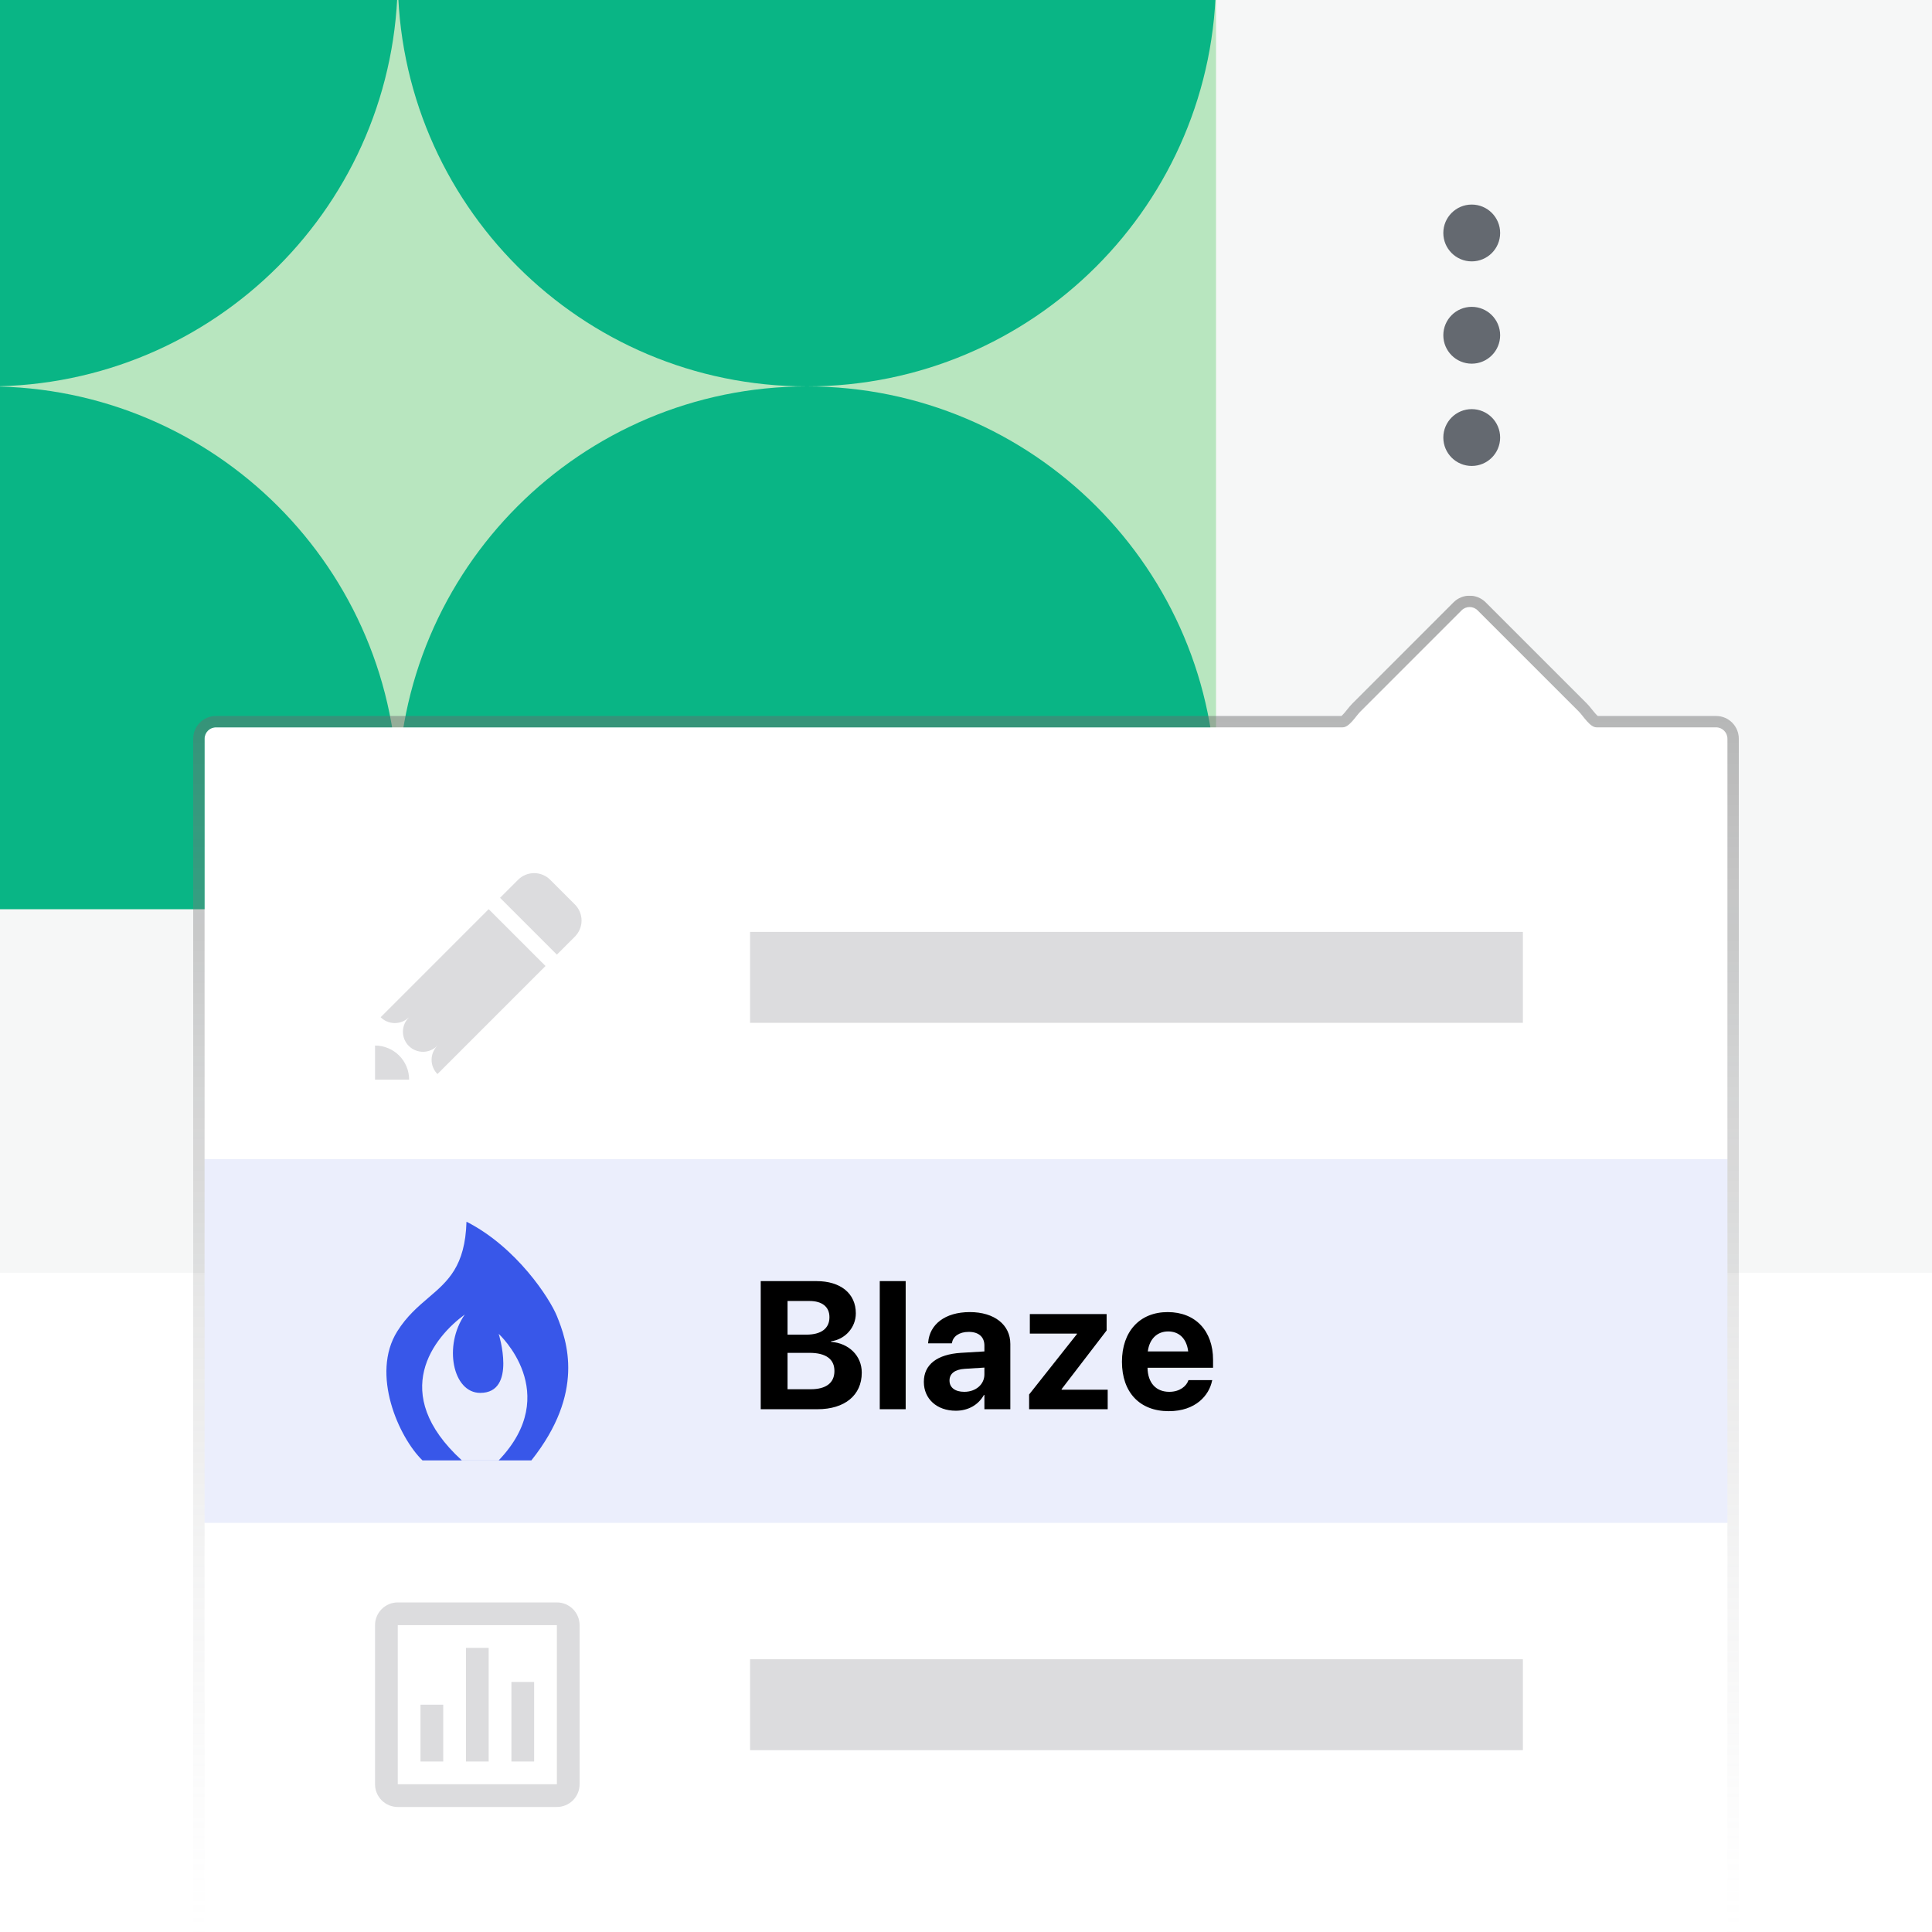
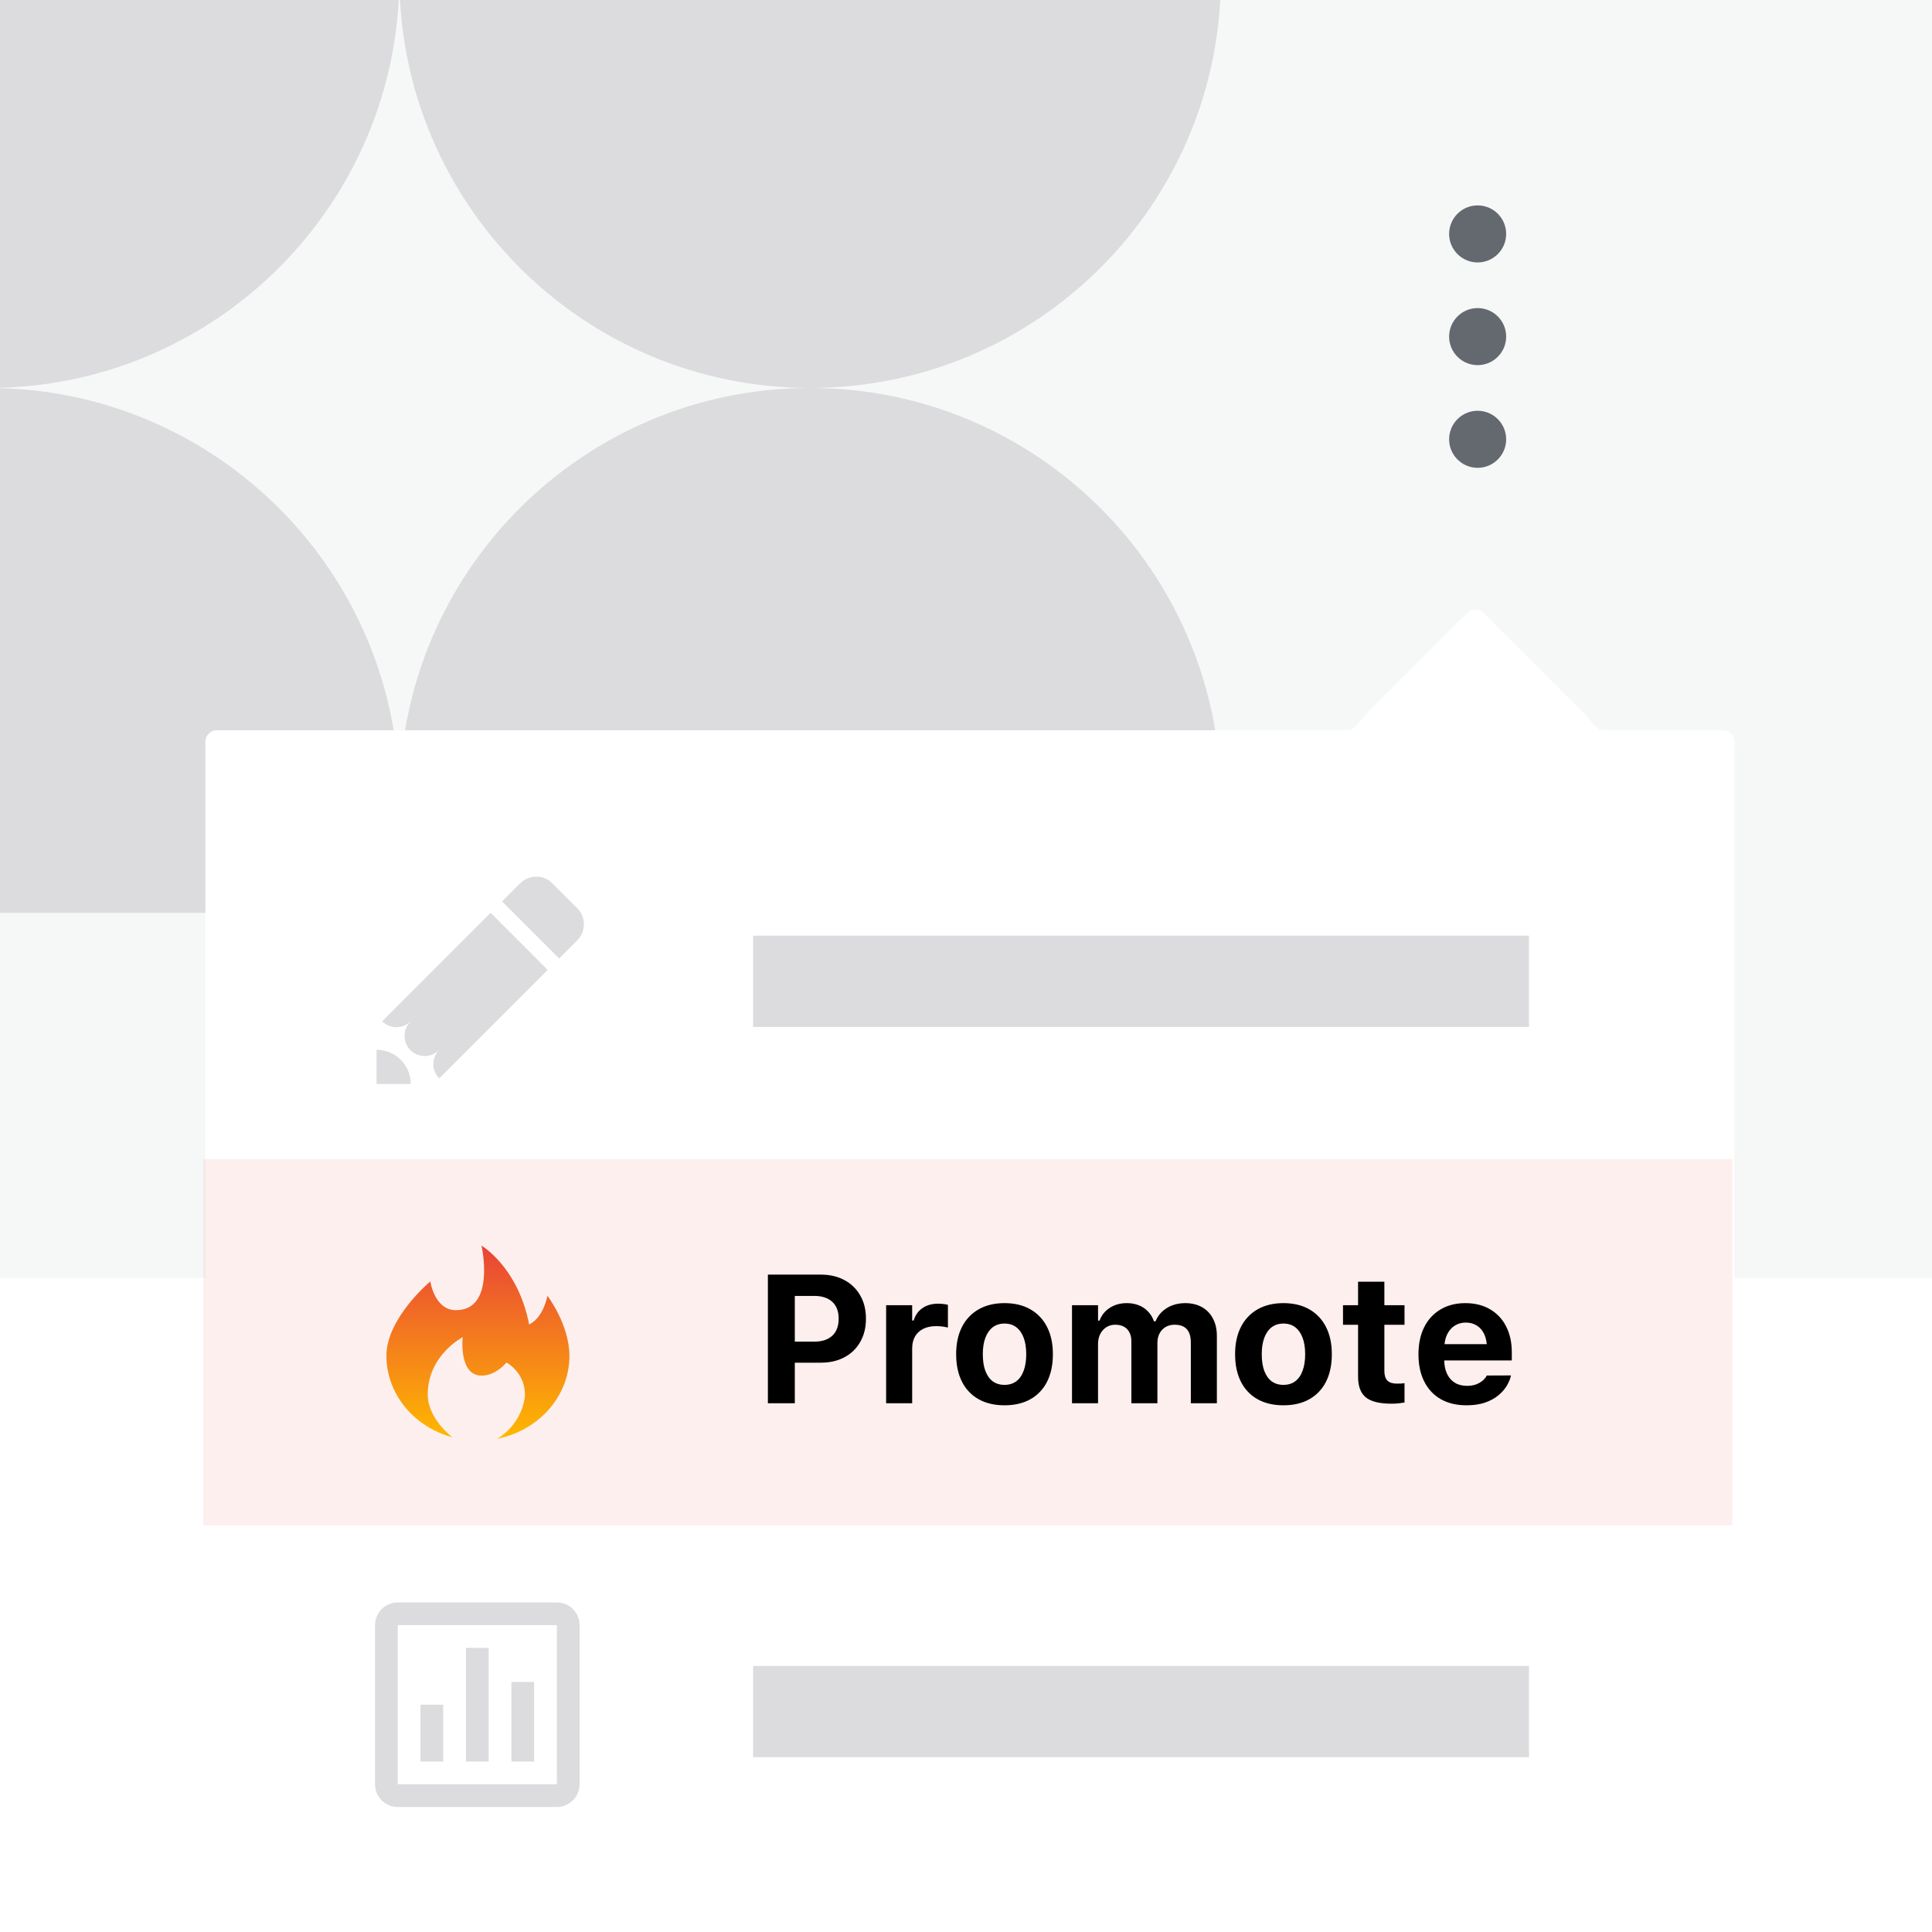
- <svg xmlns="http://www.w3.org/2000/svg" width="170" height="170" viewBox="0 0 170 170" fill="none">
-   <g clip-path="url(#clip0_4526_36471)">
-     <rect width="170" height="170" fill="white" />
-     <rect width="170" height="112" fill="#F6F7F7" />
-     <rect width="107" height="80" fill="#B8E6BF" />
-     <mask id="mask0_4526_36471" style="mask-type:alpha" maskUnits="userSpaceOnUse" x="0" y="0" width="107" height="80">
-       <rect width="107" height="80" fill="#3857E9" />
+ <svg xmlns="http://www.w3.org/2000/svg" width="190" height="190" fill="none">
+   <g clip-path="url(#a)">
+     <path fill="#fff" d="M0 0h190v190H0z" />
+     <path fill="#F6F7F7" d="M0 0h190.764v125.68H0z" />
+     <path fill="#F6F7F7" d="M0 0h120.069v89.771H0z" />
+     <mask id="b" width="121" height="90" x="0" y="0" maskUnits="userSpaceOnUse" style="mask-type:alpha">
+       <path fill="#fff" d="M0 0h120.069v89.771H0z" />
    </mask>
-     <g mask="url(#mask0_4526_36471)">
-       <circle cx="71" cy="70" r="36" fill="#09B585" />
-       <circle cx="-1" cy="70" r="36" fill="#09B585" />
-       <circle cx="71" cy="-2" r="36" fill="#09B585" />
-       <circle cx="-1" cy="-2" r="36" fill="#09B585" />
+     <g fill="#DCDCDE" mask="url(#b)">
+       <circle cx="79.672" cy="78.55" r="40.397" />
+       <circle cx="-1.122" cy="78.55" r="40.397" />
+       <circle cx="79.672" cy="-2.244" r="40.397" />
+       <circle cx="-1.122" cy="-2.244" r="40.397" />
    </g>
-     <mask id="path-8-outside-1_4526_36471" maskUnits="userSpaceOnUse" x="17" y="52.414" width="136" height="152" fill="black">
-       <rect fill="white" x="17" y="52.414" width="136" height="152" />
-       <path fill-rule="evenodd" clip-rule="evenodd" d="M140.485 64C139.897 64 139.335 63.022 138.92 62.606L130.02 53.707C129.63 53.316 128.997 53.316 128.606 53.707L119.707 62.606C119.291 63.022 118.729 64 118.142 64H19C18.448 64 18 64.448 18 65V202C18 202.552 18.448 203 19 203H151C151.552 203 152 202.552 152 202V65C152 64.448 151.552 64 151 64H140.485Z" />
-     </mask>
-     <path fill-rule="evenodd" clip-rule="evenodd" d="M140.485 64C139.897 64 139.335 63.022 138.92 62.606L130.02 53.707C129.63 53.316 128.997 53.316 128.606 53.707L119.707 62.606C119.291 63.022 118.729 64 118.142 64H19C18.448 64 18 64.448 18 65V202C18 202.552 18.448 203 19 203H151C151.552 203 152 202.552 152 202V65C152 64.448 151.552 64 151 64H140.485Z" fill="white" />
-     <path d="M130.02 53.707L130.727 53V53L130.02 53.707ZM128.606 53.707L127.899 53V53L128.606 53.707ZM129.313 54.414L138.213 63.314L139.627 61.899L130.727 53L129.313 54.414ZM129.313 54.414L130.727 53C129.946 52.219 128.68 52.219 127.899 53L129.313 54.414ZM120.414 63.314L129.313 54.414L127.899 53L119 61.899L120.414 63.314ZM19 65H118.142V63H19V65ZM19 65V65V63C17.895 63 17 63.895 17 65H19ZM19 202V65H17V202H19ZM19 202H19H17C17 203.105 17.895 204 19 204V202ZM151 202H19V204H151V202ZM151 202V202V204C152.105 204 153 203.105 153 202H151ZM151 65V202H153V65H151ZM151 65H153C153 63.895 152.105 63 151 63V65ZM140.485 65H151V63H140.485V65ZM119 61.899C118.85 62.049 118.703 62.233 118.589 62.374C118.462 62.533 118.354 62.669 118.244 62.791C118.133 62.916 118.055 62.985 118.006 63.019C117.955 63.054 118.009 63 118.142 63V65C118.569 65 118.913 64.824 119.145 64.663C119.38 64.5 119.579 64.299 119.733 64.127C119.889 63.953 120.037 63.766 120.15 63.625C120.277 63.466 120.356 63.372 120.414 63.314L119 61.899ZM138.213 63.314C138.271 63.372 138.35 63.466 138.477 63.625C138.59 63.766 138.737 63.953 138.893 64.127C139.047 64.299 139.246 64.5 139.481 64.663C139.714 64.824 140.058 65 140.485 65V63C140.618 63 140.671 63.054 140.62 63.019C140.572 62.985 140.494 62.916 140.382 62.791C140.272 62.669 140.165 62.533 140.037 62.374C139.924 62.233 139.777 62.049 139.627 61.899L138.213 63.314Z" fill="url(#paint0_linear_4526_36471)" fill-opacity="0.5" mask="url(#path-8-outside-1_4526_36471)" />
-     <rect x="18" y="102" width="134" height="32" fill="#3B52E5" fill-opacity="0.1" />
-     <g clip-path="url(#clip1_4526_36471)">
-       <path fill-rule="evenodd" clip-rule="evenodd" d="M46.759 128.5H37.173C35.103 126.495 32.589 120.911 34.96 117.141C35.795 115.813 36.775 114.977 37.702 114.185C39.407 112.73 40.932 111.427 41.047 107.5C45.471 109.75 48.38 114.267 49.002 115.799C49.895 118 51.499 122.534 46.759 128.5ZM40.897 115.666C38.193 117.645 34.147 122.563 40.637 128.499H43.882C49.56 122.563 43.882 117.369 43.882 117.369C43.882 117.369 45.504 122.563 42.259 122.563C39.825 122.563 39.004 118.387 40.897 115.666Z" fill="#3857E9" />
+     <path fill="#fff" fill-rule="evenodd" d="M157.644 71.817c-.66 0-1.29-1.097-1.756-1.563l-9.987-9.987a1.122 1.122 0 0 0-1.587 0l-9.986 9.987c-.467.466-1.097 1.563-1.756 1.563H21.321c-.62 0-1.122.503-1.122 1.122v153.733c0 .62.502 1.122 1.122 1.122h148.122c.62 0 1.122-.502 1.122-1.122V72.939c0-.62-.502-1.122-1.122-1.122h-11.799Z" clip-rule="evenodd" />
+     <path fill="#D93A2E" fill-opacity=".08" d="M20 114h150.367v36H20z" />
+     <path stroke="#DCDCDE" stroke-width="8.977" d="M74.061 96.504h76.306M74.061 168.321h76.306" />
+     <g clip-path="url(#c)">
+       <path fill="#DCDCDE" d="m48.252 89.77 5.61 5.612-10.667 10.668a1.984 1.984 0 0 1-.014-2.789l-.003-.003a1.981 1.981 0 0 1-2.799.03 1.978 1.978 0 0 1-.03-2.798l-.009-.009a1.984 1.984 0 0 1-2.755-.041l10.667-10.67Zm8.513-.464-2.438-2.437a2.244 2.244 0 0 0-3.173 0l-1.78 1.78 5.611 5.61 1.78-1.78a2.244 2.244 0 0 0 0-3.173ZM37.03 103.237v3.366h3.366a3.365 3.365 0 0 0-3.366-3.366Z" />
    </g>
-     <path d="M66 86L134 86" stroke="#DCDCDE" stroke-width="8" />
-     <path d="M66 150L134 150" stroke="#DCDCDE" stroke-width="8" />
-     <g clip-path="url(#clip2_4526_36471)">
-       <path d="M43 80L48 85L38.493 94.507C38.164 94.178 37.978 93.732 37.976 93.267C37.974 92.801 38.155 92.354 38.481 92.022L38.478 92.019C38.151 92.353 37.704 92.544 37.237 92.549C36.769 92.554 36.318 92.373 35.984 92.046C35.65 91.719 35.459 91.272 35.454 90.804C35.449 90.337 35.63 89.886 35.957 89.552L35.949 89.544C35.615 89.858 35.172 90.029 34.714 90.022C34.256 90.016 33.819 89.831 33.494 89.508L43 80ZM50.586 79.586L48.414 77.414C48.039 77.039 47.53 76.828 47 76.828C46.47 76.828 45.961 77.039 45.586 77.414L44 79L49 84L50.586 82.414C50.961 82.039 51.172 81.53 51.172 81C51.172 80.469 50.961 79.961 50.586 79.586ZM33 92V95H36C36 94.204 35.684 93.441 35.121 92.878C34.559 92.316 33.796 92 33 92Z" fill="#DCDCDE" />
+     <path fill="#000" d="M76.84 134.011h3.875c.894 0 1.672-.178 2.332-.535a3.817 3.817 0 0 0 1.552-1.507c.374-.649.561-1.409.561-2.28v-.017c0-.865-.187-1.622-.561-2.271a3.82 3.82 0 0 0-1.552-1.508c-.66-.362-1.438-.543-2.332-.543H76.84v2.095h3.235c.76 0 1.35.193 1.771.578.421.386.631.939.631 1.657v.018c0 .719-.21 1.274-.63 1.666-.422.385-1.012.578-1.772.578H76.84v2.069ZM75.517 138h2.647v-12.65h-2.647V138Zm11.629 0h2.56v-5.392c0-.455.093-.847.28-1.174.193-.328.465-.579.816-.754.356-.176.774-.263 1.253-.263a4.828 4.828 0 0 1 1.166.14v-2.235a2.443 2.443 0 0 0-.438-.079 3.504 3.504 0 0 0-.509-.035c-.62 0-1.14.146-1.56.438-.415.286-.701.692-.86 1.218h-.148v-1.507h-2.56V138Zm11.638.202c.993 0 1.844-.199 2.551-.597a4.029 4.029 0 0 0 1.639-1.727c.38-.753.57-1.651.57-2.691v-.017c0-1.041-.193-1.935-.578-2.683a4.108 4.108 0 0 0-1.64-1.727c-.707-.403-1.554-.605-2.542-.605-.976 0-1.82.202-2.534.605a4.103 4.103 0 0 0-1.64 1.727c-.385.748-.578 1.642-.578 2.683v.017c0 1.04.19 1.938.57 2.691a4.03 4.03 0 0 0 1.64 1.727c.712.398 1.56.597 2.542.597Zm0-2.008c-.45 0-.836-.117-1.157-.351-.316-.239-.558-.584-.728-1.034-.164-.45-.246-.991-.246-1.622v-.017c0-.632.085-1.169.255-1.614.17-.45.412-.794.727-1.034.322-.24.705-.359 1.149-.359.456 0 .841.119 1.157.359.316.24.558.584.728 1.034.169.445.254.982.254 1.614v.017c0 .631-.085 1.172-.254 1.622-.164.45-.406.795-.728 1.034-.316.234-.701.351-1.157.351Zm6.641 1.806h2.56v-5.812c0-.369.07-.696.21-.982.146-.292.348-.52.605-.684.257-.164.549-.245.877-.245.333 0 .616.064.85.192.24.129.421.316.544.561.128.24.192.532.192.877V138h2.56v-5.918c0-.35.068-.66.202-.929a1.56 1.56 0 0 1 .587-.64c.257-.158.558-.236.903-.236.357 0 .652.064.886.192.239.129.418.325.535.588.116.257.175.578.175.964V138h2.56v-6.619c0-.66-.129-1.23-.386-1.709a2.667 2.667 0 0 0-1.078-1.123c-.468-.263-1.02-.394-1.657-.394-.45 0-.871.073-1.263.219a3.026 3.026 0 0 0-1.008.623c-.28.268-.494.584-.64.946h-.158a2.496 2.496 0 0 0-.578-.964 2.467 2.467 0 0 0-.912-.614 3.168 3.168 0 0 0-1.183-.21c-.632 0-1.184.152-1.657.456a2.474 2.474 0 0 0-1.017 1.262h-.149v-1.516h-2.56V138Zm20.79.202c.994 0 1.844-.199 2.551-.597a4.031 4.031 0 0 0 1.64-1.727c.38-.753.57-1.651.57-2.691v-.017c0-1.041-.193-1.935-.579-2.683a4.106 4.106 0 0 0-1.639-1.727c-.708-.403-1.555-.605-2.543-.605-.976 0-1.82.202-2.533.605a4.102 4.102 0 0 0-1.64 1.727c-.385.748-.578 1.642-.578 2.683v.017c0 1.04.19 1.938.57 2.691a4.023 4.023 0 0 0 1.639 1.727c.713.398 1.56.597 2.542.597Zm0-2.008c-.45 0-.836-.117-1.157-.351-.316-.239-.558-.584-.728-1.034-.163-.45-.245-.991-.245-1.622v-.017c0-.632.085-1.169.254-1.614.17-.45.412-.794.728-1.034.321-.24.704-.359 1.148-.359.456 0 .842.119 1.157.359.316.24.559.584.728 1.034.17.445.254.982.254 1.614v.017c0 .631-.084 1.172-.254 1.622-.164.45-.406.795-.728 1.034-.315.234-.701.351-1.157.351Zm10.63 1.85c.251 0 .488-.012.71-.035.222-.024.412-.05.57-.079v-1.903a62.75 62.75 0 0 0-.342.036c-.105.005-.24.008-.403.008-.427 0-.739-.099-.938-.298-.199-.204-.298-.523-.298-.955v-4.533h1.981v-1.928h-1.981v-2.306h-2.586v2.306h-1.482v1.928h1.482v5.111c0 .941.257 1.619.771 2.034.514.409 1.353.614 2.516.614Zm7.369.158c.701 0 1.309-.088 1.823-.263.52-.182.953-.415 1.298-.702.35-.286.625-.593.824-.92.204-.333.342-.652.412-.956l.026-.096-2.385.009-.026.052c-.058.123-.169.26-.333.412a2.16 2.16 0 0 1-.631.386c-.263.111-.582.166-.956.166-.461 0-.859-.102-1.192-.306-.333-.205-.59-.5-.771-.886-.182-.386-.272-.847-.272-1.385v-1.034c0-.561.09-1.035.272-1.421.187-.391.438-.686.753-.885a1.996 1.996 0 0 1 1.096-.307c.415 0 .778.099 1.087.298.316.193.561.482.737.868.175.386.263.868.263 1.447v1.025l1.201-1.516h-6.663v1.604h7.899v-.798c0-.976-.187-1.826-.561-2.551a3.986 3.986 0 0 0-1.578-1.683c-.684-.403-1.493-.605-2.429-.605-.935 0-1.75.207-2.445.622a4.15 4.15 0 0 0-1.605 1.745c-.374.754-.561 1.642-.561 2.665v.009c0 1.028.19 1.92.57 2.674.38.748.921 1.323 1.622 1.727.707.403 1.549.605 2.525.605Z" />
+     <circle cx="145.317" cy="23.004" r="2.805" fill="#646970" />
+     <circle cx="145.317" cy="33.103" r="2.805" fill="#646970" />
+     <circle cx="145.317" cy="43.202" r="2.805" fill="#646970" />
+     <g clip-path="url(#d)">
+       <path fill="#DCDCDE" d="M54.765 157.589H39.118a2.232 2.232 0 0 0-2.236 2.235v15.647a2.236 2.236 0 0 0 2.236 2.236h15.647A2.237 2.237 0 0 0 57 175.471v-15.647a2.233 2.233 0 0 0-2.235-2.235Zm0 17.882H39.118v-15.647h15.647v15.647Zm-11.177-2.235h-2.235v-5.588h2.235v5.588Zm4.47 0h-2.234v-11.177h2.235v11.177Zm4.471 0h-2.235v-7.824h2.235v7.824Z" />
    </g>
-     <path d="M66.938 124H71.93C74.336 124 75.828 122.766 75.828 120.789V120.773C75.828 119.297 74.695 118.188 73.125 118.07V118.023C74.367 117.859 75.305 116.805 75.305 115.57V115.555C75.305 113.82 73.969 112.727 71.844 112.727H66.938V124ZM71.234 114.477C72.336 114.477 72.984 114.992 72.984 115.891V115.906C72.984 116.883 72.273 117.438 70.945 117.438H69.297V114.477H71.234ZM71.227 119.039C72.672 119.039 73.422 119.594 73.422 120.625V120.641C73.422 121.688 72.68 122.242 71.328 122.242H69.297V119.039H71.227ZM77.411 124H79.692V112.727H77.411V124ZM84.104 124.133C85.205 124.133 86.096 123.609 86.573 122.75H86.619V124H88.901V118.258C88.901 116.57 87.502 115.453 85.338 115.453C83.127 115.453 81.799 116.562 81.674 118.109L81.666 118.203H83.752L83.768 118.133C83.877 117.594 84.393 117.195 85.244 117.195C86.135 117.195 86.619 117.656 86.619 118.398V118.914L84.549 119.039C82.471 119.172 81.291 120.062 81.291 121.586V121.602C81.291 123.078 82.424 124.133 84.104 124.133ZM83.549 121.484V121.469C83.549 120.875 84.01 120.5 84.893 120.445L86.619 120.336V120.938C86.619 121.812 85.869 122.469 84.846 122.469C84.057 122.469 83.549 122.102 83.549 121.484ZM90.554 124H97.468V122.281H93.413V122.234L97.374 117.07V115.625H90.617V117.344H94.765V117.383L90.554 122.703V124ZM102.84 124.172C105.231 124.172 106.387 122.758 106.645 121.523L106.668 121.438H104.575L104.559 121.484C104.395 121.953 103.825 122.469 102.887 122.469C101.723 122.469 100.997 121.688 100.973 120.352H106.739V119.648C106.739 117.117 105.2 115.453 102.747 115.453C100.293 115.453 98.723 117.156 98.723 119.82V119.828C98.723 122.508 100.278 124.172 102.84 124.172ZM102.786 117.156C103.731 117.156 104.411 117.758 104.551 118.914H100.997C101.145 117.781 101.848 117.156 102.786 117.156Z" fill="black" />
-     <circle cx="129.5" cy="20.5" r="2.5" fill="#646970" />
-     <circle cx="129.5" cy="29.5" r="2.5" fill="#646970" />
-     <circle cx="129.5" cy="38.5" r="2.5" fill="#646970" />
-     <g clip-path="url(#clip3_4526_36471)">
-       <path d="M49 141H35C34.47 141 33.961 141.211 33.586 141.586C33.211 141.961 33 142.47 33 143V157C33 157.53 33.211 158.039 33.586 158.414C33.961 158.789 34.47 159 35 159H49C49.53 159 50.039 158.789 50.414 158.414C50.789 158.039 51 157.53 51 157V143C51 142.47 50.789 141.961 50.414 141.586C50.039 141.211 49.53 141 49 141ZM49 157H35V143H49V157ZM39 155H37V150H39V155ZM43 155H41V145H43V155ZM47 155H45V148H47V155Z" fill="#DCDCDE" />
-     </g>
+     <path fill="url(#e)" d="M56 133.339a7.786 7.786 0 0 1-.686 3.191 8.304 8.304 0 0 1-1.953 2.709 9.091 9.091 0 0 1-2.92 1.809 9.484 9.484 0 0 1-1.594.452l.243-.13s2.101-1.206 2.518-3.909c.196-2.412-1.8-3.467-1.8-3.467s-1.013 1.288-2.454 1.288c-2.265 0-1.854-3.782-1.854-3.782s-3.435 1.776-3.435 5.644c0 2.417 2.428 4.2 2.428 4.2v.005a8.596 8.596 0 0 1-.935-.306 9.108 9.108 0 0 1-2.919-1.809 8.382 8.382 0 0 1-1.953-2.709 7.79 7.79 0 0 1-.686-3.192c0-3.711 4.318-7.309 4.318-7.309s.412 2.823 2.518 2.823c3.959 0 2.518-6.347 2.518-6.347s3.6 2.116 4.682 7.756c1.44-.707 1.8-2.823 1.8-2.823S56 130.256 56 133.365" />
  </g>
  <defs>
-     <linearGradient id="paint0_linear_4526_36471" x1="85" y1="53.414" x2="85" y2="170.5" gradientUnits="userSpaceOnUse">
-       <stop stop-color="#636363" />
-       <stop offset="1" stop-color="#CCCDCF" stop-opacity="0" />
+     <clipPath id="a">
+       <path fill="#fff" d="M0 0h190v190H0z" />
+     </clipPath>
+     <clipPath id="c">
+       <path fill="#fff" d="M33.664 83.038h26.931v26.931h-26.93z" />
+     </clipPath>
+     <clipPath id="d">
+       <path fill="#fff" d="M33.53 154.235h26.822v26.823H33.53z" />
+     </clipPath>
+     <linearGradient id="e" x1="47" x2="47" y1="122.5" y2="141.5" gradientUnits="userSpaceOnUse">
+       <stop stop-color="#E94338" />
+       <stop offset="1" stop-color="#FFB800" />
    </linearGradient>
-     <clipPath id="clip0_4526_36471">
-       <rect width="170" height="170" fill="white" />
-     </clipPath>
-     <clipPath id="clip1_4526_36471">
-       <rect width="24" height="24" fill="white" transform="translate(30 106)" />
-     </clipPath>
-     <clipPath id="clip2_4526_36471">
-       <rect width="24" height="24" fill="white" transform="translate(30 74)" />
-     </clipPath>
-     <clipPath id="clip3_4526_36471">
-       <rect width="24" height="24" fill="white" transform="translate(30 138)" />
-     </clipPath>
  </defs>
</svg>
